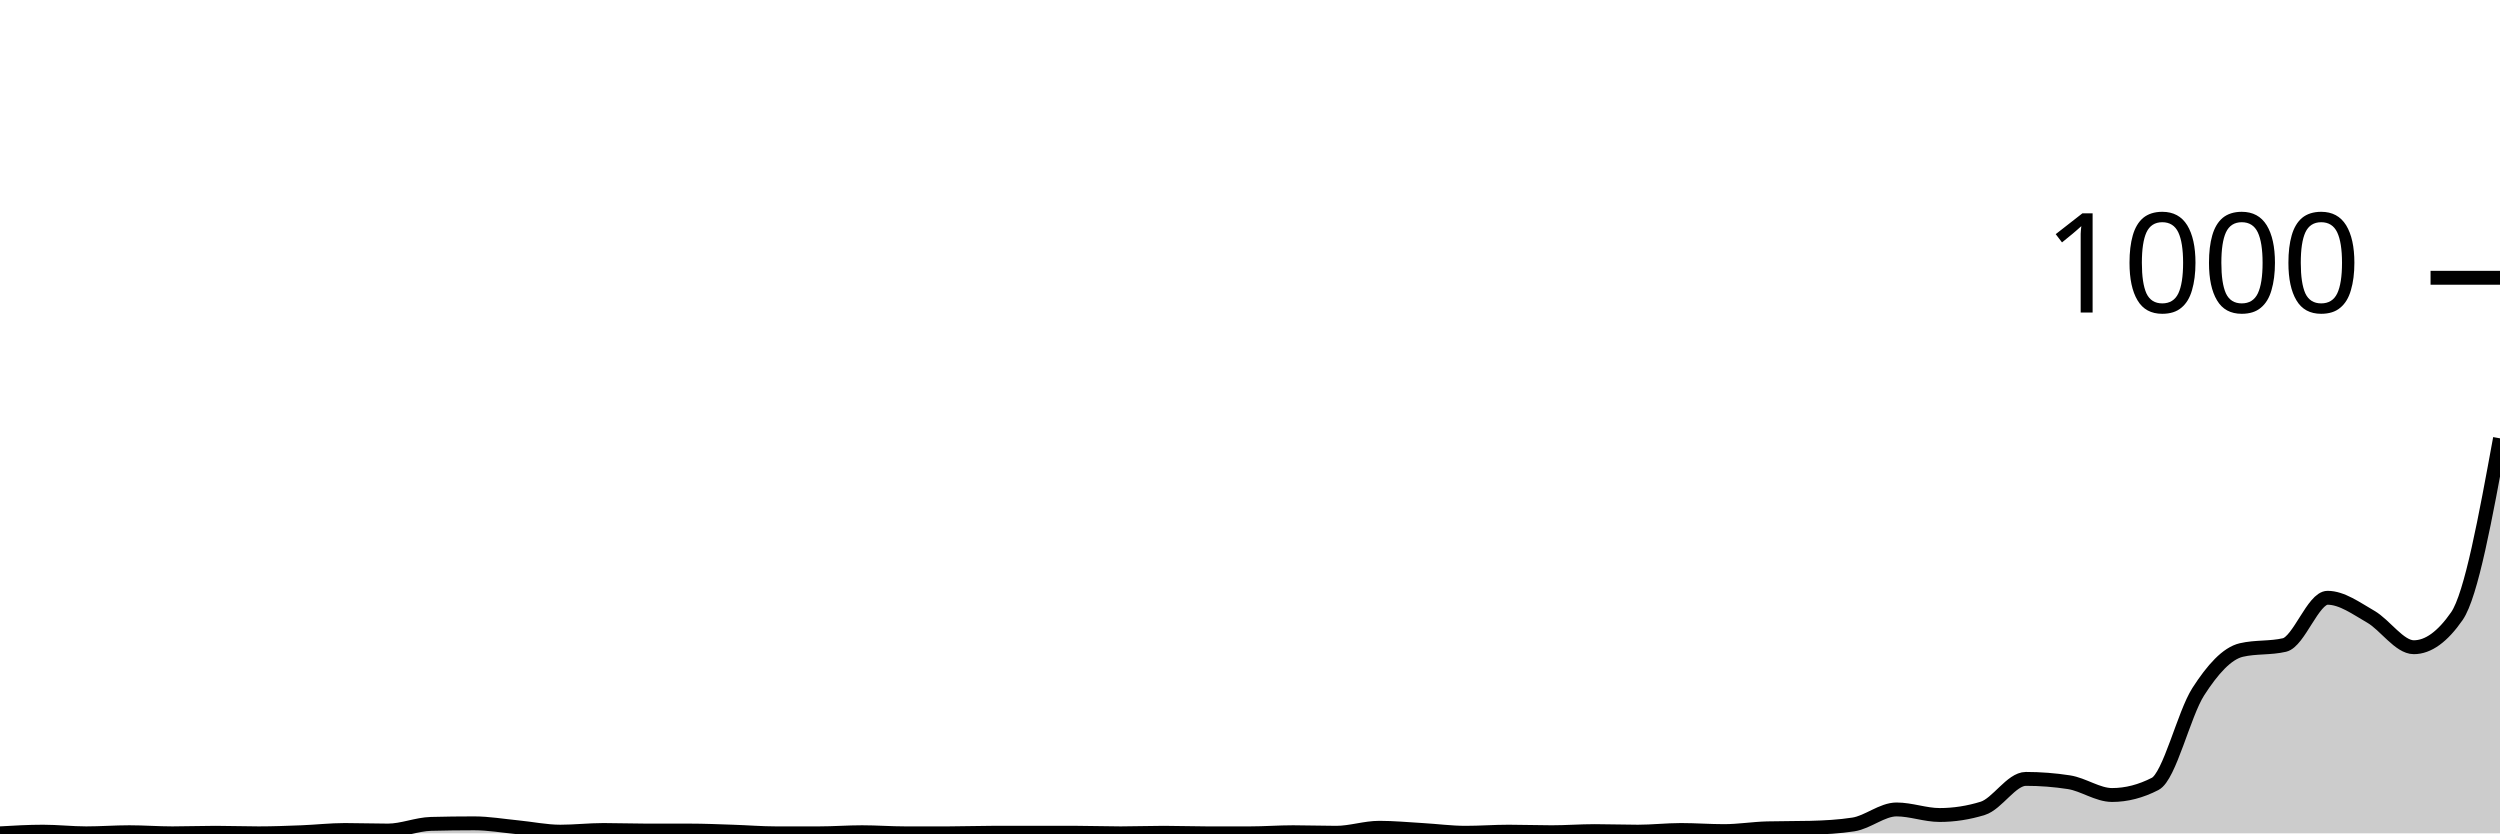
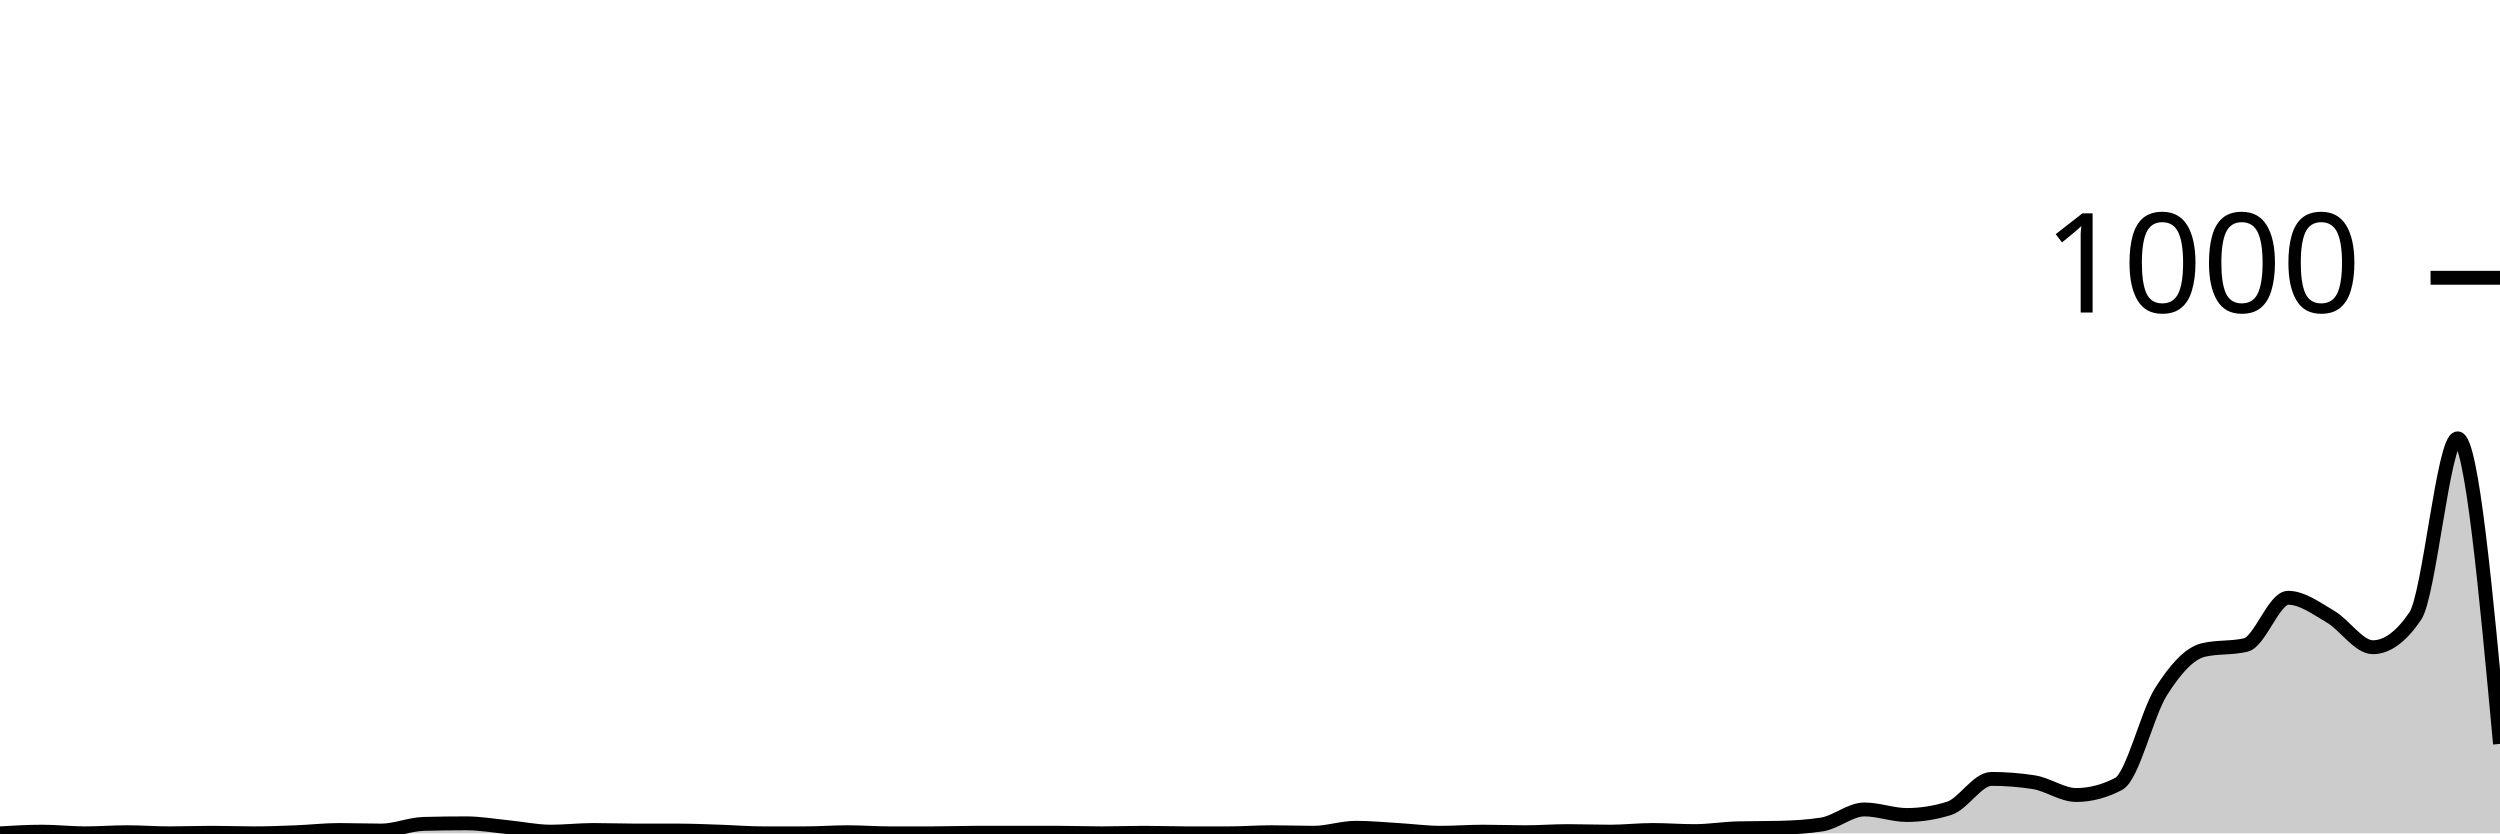
<svg xmlns="http://www.w3.org/2000/svg" viewBox="0 0 180 60">
  <g transform="translate(0,20)">
-     <path class="area" fill="rgba(0, 0, 0, 0.2)" d="M0,40C1.034,39.94,2.069,39.88,3.103,39.88C4.138,39.88,5.172,40,6.207,40C7.241,40,8.276,39.92,9.31,39.92C10.345,39.92,11.379,40,12.414,40C13.448,40,14.483,39.96,15.517,39.96C16.552,39.96,17.586,40,18.621,40C19.655,40,20.69,39.96,21.724,39.92C22.759,39.88,23.793,39.76,24.828,39.76C25.862,39.76,26.897,39.8,27.931,39.8C28.966,39.8,30,39.347,31.034,39.32C32.069,39.293,33.103,39.28,34.138,39.28C35.172,39.28,36.207,39.46,37.241,39.56C38.276,39.66,39.31,39.88,40.345,39.88C41.379,39.88,42.414,39.76,43.448,39.76C44.483,39.76,45.517,39.8,46.552,39.8C47.586,39.8,48.621,39.8,49.655,39.8C50.69,39.8,51.724,39.847,52.759,39.88C53.793,39.913,54.828,40,55.862,40C56.897,40,57.931,40,58.966,40C60,40,61.034,39.92,62.069,39.92C63.103,39.92,64.138,40,65.172,40C66.207,40,67.241,40,68.276,40C69.31,40,70.345,39.96,71.379,39.96C72.414,39.96,73.448,39.96,74.483,39.96C75.517,39.96,76.552,39.96,77.586,39.96C78.621,39.96,79.655,40,80.69,40C81.724,40,82.759,39.96,83.793,39.96C84.828,39.96,85.862,40,86.897,40C87.931,40,88.966,40,90,40C91.034,40,92.069,39.92,93.103,39.92C94.138,39.92,95.172,39.96,96.207,39.96C97.241,39.96,98.276,39.6,99.31,39.6C100.345,39.6,101.379,39.7,102.414,39.76C103.448,39.82,104.483,39.96,105.517,39.96C106.552,39.96,107.586,39.88,108.621,39.88C109.655,39.88,110.69,39.92,111.724,39.92C112.759,39.92,113.793,39.84,114.828,39.84C115.862,39.84,116.897,39.88,117.931,39.88C118.966,39.88,120,39.76,121.034,39.76C122.069,39.76,123.103,39.84,124.138,39.84C125.172,39.84,126.207,39.667,127.241,39.64C128.276,39.613,129.31,39.627,130.345,39.6C131.379,39.573,132.414,39.52,133.448,39.36C134.483,39.2,135.517,38.28,136.552,38.28C137.586,38.28,138.621,38.68,139.655,38.68C140.69,38.68,141.724,38.52,142.759,38.2C143.793,37.88,144.828,36.08,145.862,36.08C146.897,36.08,147.931,36.16,148.966,36.32C150,36.48,151.034,37.24,152.069,37.24C153.103,37.24,154.138,36.973,155.172,36.44C156.207,35.907,157.241,31.407,158.276,29.8C159.31,28.193,160.345,27.04,161.379,26.8C162.414,26.56,163.448,26.68,164.483,26.44C165.517,26.2,166.552,23.04,167.586,23.04C168.621,23.04,169.655,23.807,170.69,24.4C171.724,24.993,172.759,26.6,173.793,26.6C174.828,26.6,175.862,25.853,176.897,24.36C177.931,22.867,178.966,17.213,180,11.56L180,40C178.966,40,177.931,40,176.897,40C175.862,40,174.828,40,173.793,40C172.759,40,171.724,40,170.69,40C169.655,40,168.621,40,167.586,40C166.552,40,165.517,40,164.483,40C163.448,40,162.414,40,161.379,40C160.345,40,159.31,40,158.276,40C157.241,40,156.207,40,155.172,40C154.138,40,153.103,40,152.069,40C151.034,40,150,40,148.966,40C147.931,40,146.897,40,145.862,40C144.828,40,143.793,40,142.759,40C141.724,40,140.69,40,139.655,40C138.621,40,137.586,40,136.552,40C135.517,40,134.483,40,133.448,40C132.414,40,131.379,40,130.345,40C129.31,40,128.276,40,127.241,40C126.207,40,125.172,40,124.138,40C123.103,40,122.069,40,121.034,40C120,40,118.966,40,117.931,40C116.897,40,115.862,40,114.828,40C113.793,40,112.759,40,111.724,40C110.69,40,109.655,40,108.621,40C107.586,40,106.552,40,105.517,40C104.483,40,103.448,40,102.414,40C101.379,40,100.345,40,99.31,40C98.276,40,97.241,40,96.207,40C95.172,40,94.138,40,93.103,40C92.069,40,91.034,40,90,40C88.966,40,87.931,40,86.897,40C85.862,40,84.828,40,83.793,40C82.759,40,81.724,40,80.69,40C79.655,40,78.621,40,77.586,40C76.552,40,75.517,40,74.483,40C73.448,40,72.414,40,71.379,40C70.345,40,69.31,40,68.276,40C67.241,40,66.207,40,65.172,40C64.138,40,63.103,40,62.069,40C61.034,40,60,40,58.966,40C57.931,40,56.897,40,55.862,40C54.828,40,53.793,40,52.759,40C51.724,40,50.69,40,49.655,40C48.621,40,47.586,40,46.552,40C45.517,40,44.483,40,43.448,40C42.414,40,41.379,40,40.345,40C39.31,40,38.276,40,37.241,40C36.207,40,35.172,40,34.138,40C33.103,40,32.069,40,31.034,40C30,40,28.966,40,27.931,40C26.897,40,25.862,40,24.828,40C23.793,40,22.759,40,21.724,40C20.69,40,19.655,40,18.621,40C17.586,40,16.552,40,15.517,40C14.483,40,13.448,40,12.414,40C11.379,40,10.345,40,9.31,40C8.276,40,7.241,40,6.207,40C5.172,40,4.138,40,3.103,40C2.069,40,1.034,40,0,40Z" />
-     <path class="line" stroke="black" fill="none" d="M0,40C1.034,39.94,2.069,39.88,3.103,39.88C4.138,39.88,5.172,40,6.207,40C7.241,40,8.276,39.92,9.31,39.92C10.345,39.92,11.379,40,12.414,40C13.448,40,14.483,39.96,15.517,39.96C16.552,39.96,17.586,40,18.621,40C19.655,40,20.69,39.96,21.724,39.92C22.759,39.88,23.793,39.76,24.828,39.76C25.862,39.76,26.897,39.8,27.931,39.8C28.966,39.8,30,39.347,31.034,39.32C32.069,39.293,33.103,39.28,34.138,39.28C35.172,39.28,36.207,39.46,37.241,39.56C38.276,39.66,39.31,39.88,40.345,39.88C41.379,39.88,42.414,39.76,43.448,39.76C44.483,39.76,45.517,39.8,46.552,39.8C47.586,39.8,48.621,39.8,49.655,39.8C50.69,39.8,51.724,39.847,52.759,39.88C53.793,39.913,54.828,40,55.862,40C56.897,40,57.931,40,58.966,40C60,40,61.034,39.92,62.069,39.92C63.103,39.92,64.138,40,65.172,40C66.207,40,67.241,40,68.276,40C69.31,40,70.345,39.96,71.379,39.96C72.414,39.96,73.448,39.96,74.483,39.96C75.517,39.96,76.552,39.96,77.586,39.96C78.621,39.96,79.655,40,80.69,40C81.724,40,82.759,39.96,83.793,39.96C84.828,39.96,85.862,40,86.897,40C87.931,40,88.966,40,90,40C91.034,40,92.069,39.92,93.103,39.92C94.138,39.92,95.172,39.96,96.207,39.96C97.241,39.96,98.276,39.6,99.31,39.6C100.345,39.6,101.379,39.7,102.414,39.76C103.448,39.82,104.483,39.96,105.517,39.96C106.552,39.96,107.586,39.88,108.621,39.88C109.655,39.88,110.69,39.92,111.724,39.92C112.759,39.92,113.793,39.84,114.828,39.84C115.862,39.84,116.897,39.88,117.931,39.88C118.966,39.88,120,39.76,121.034,39.76C122.069,39.76,123.103,39.84,124.138,39.84C125.172,39.84,126.207,39.667,127.241,39.64C128.276,39.613,129.31,39.627,130.345,39.6C131.379,39.573,132.414,39.52,133.448,39.36C134.483,39.2,135.517,38.28,136.552,38.28C137.586,38.28,138.621,38.68,139.655,38.68C140.69,38.68,141.724,38.52,142.759,38.2C143.793,37.88,144.828,36.08,145.862,36.08C146.897,36.08,147.931,36.16,148.966,36.32C150,36.48,151.034,37.24,152.069,37.24C153.103,37.24,154.138,36.973,155.172,36.44C156.207,35.907,157.241,31.407,158.276,29.8C159.31,28.193,160.345,27.04,161.379,26.8C162.414,26.56,163.448,26.68,164.483,26.44C165.517,26.2,166.552,23.04,167.586,23.04C168.621,23.04,169.655,23.807,170.69,24.4C171.724,24.993,172.759,26.6,173.793,26.6C174.828,26.6,175.862,25.853,176.897,24.36C177.931,22.867,178.966,17.213,180,11.56" />
+     <path class="area" fill="rgba(0, 0, 0, 0.2)" d="M0,40C1.017,39.94,2.034,39.88,3.051,39.88C4.068,39.88,5.085,40,6.102,40C7.119,40,8.136,39.92,9.153,39.92C10.169,39.92,11.186,40,12.203,40C13.22,40,14.237,39.96,15.254,39.96C16.271,39.96,17.288,40,18.305,40C19.322,40,20.339,39.96,21.356,39.92C22.373,39.88,23.39,39.76,24.407,39.76C25.424,39.76,26.441,39.8,27.458,39.8C28.475,39.8,29.492,39.347,30.508,39.32C31.525,39.293,32.542,39.28,33.559,39.28C34.576,39.28,35.593,39.46,36.61,39.56C37.627,39.66,38.644,39.88,39.661,39.88C40.678,39.88,41.695,39.76,42.712,39.76C43.729,39.76,44.746,39.8,45.763,39.8C46.78,39.8,47.797,39.8,48.814,39.8C49.831,39.8,50.847,39.847,51.864,39.88C52.881,39.913,53.898,40,54.915,40C55.932,40,56.949,40,57.966,40C58.983,40,60,39.92,61.017,39.92C62.034,39.92,63.051,40,64.068,40C65.085,40,66.102,40,67.119,40C68.136,40,69.153,39.96,70.169,39.96C71.186,39.96,72.203,39.96,73.22,39.96C74.237,39.96,75.254,39.96,76.271,39.96C77.288,39.96,78.305,40,79.322,40C80.339,40,81.356,39.96,82.373,39.96C83.39,39.96,84.407,40,85.424,40C86.441,40,87.458,40,88.475,40C89.492,40,90.508,39.92,91.525,39.92C92.542,39.92,93.559,39.96,94.576,39.96C95.593,39.96,96.61,39.6,97.627,39.6C98.644,39.6,99.661,39.7,100.678,39.76C101.695,39.82,102.712,39.96,103.729,39.96C104.746,39.96,105.763,39.88,106.78,39.88C107.797,39.88,108.814,39.92,109.831,39.92C110.847,39.92,111.864,39.84,112.881,39.84C113.898,39.84,114.915,39.88,115.932,39.88C116.949,39.88,117.966,39.76,118.983,39.76C120,39.76,121.017,39.84,122.034,39.84C123.051,39.84,124.068,39.667,125.085,39.64C126.102,39.613,127.119,39.627,128.136,39.6C129.153,39.573,130.169,39.52,131.186,39.36C132.203,39.2,133.22,38.28,134.237,38.28C135.254,38.28,136.271,38.68,137.288,38.68C138.305,38.68,139.322,38.52,140.339,38.2C141.356,37.88,142.373,36.08,143.39,36.08C144.407,36.08,145.424,36.16,146.441,36.32C147.458,36.48,148.475,37.24,149.492,37.24C150.508,37.24,151.525,36.973,152.542,36.44C153.559,35.907,154.576,31.407,155.593,29.8C156.61,28.193,157.627,27.04,158.644,26.8C159.661,26.56,160.678,26.68,161.695,26.44C162.712,26.2,163.729,23.04,164.746,23.04C165.763,23.04,166.78,23.807,167.797,24.4C168.814,24.993,169.831,26.6,170.847,26.6C171.864,26.6,172.881,25.853,173.898,24.36C174.915,22.867,175.932,11.56,176.949,11.56C177.966,11.56,178.983,22.56,180,33.56L180,40C178.983,40,177.966,40,176.949,40C175.932,40,174.915,40,173.898,40C172.881,40,171.864,40,170.847,40C169.831,40,168.814,40,167.797,40C166.78,40,165.763,40,164.746,40C163.729,40,162.712,40,161.695,40C160.678,40,159.661,40,158.644,40C157.627,40,156.61,40,155.593,40C154.576,40,153.559,40,152.542,40C151.525,40,150.508,40,149.492,40C148.475,40,147.458,40,146.441,40C145.424,40,144.407,40,143.39,40C142.373,40,141.356,40,140.339,40C139.322,40,138.305,40,137.288,40C136.271,40,135.254,40,134.237,40C133.22,40,132.203,40,131.186,40C130.169,40,129.153,40,128.136,40C127.119,40,126.102,40,125.085,40C124.068,40,123.051,40,122.034,40C121.017,40,120,40,118.983,40C117.966,40,116.949,40,115.932,40C114.915,40,113.898,40,112.881,40C111.864,40,110.847,40,109.831,40C108.814,40,107.797,40,106.78,40C105.763,40,104.746,40,103.729,40C102.712,40,101.695,40,100.678,40C99.661,40,98.644,40,97.627,40C96.61,40,95.593,40,94.576,40C93.559,40,92.542,40,91.525,40C90.508,40,89.492,40,88.475,40C87.458,40,86.441,40,85.424,40C84.407,40,83.39,40,82.373,40C81.356,40,80.339,40,79.322,40C78.305,40,77.288,40,76.271,40C75.254,40,74.237,40,73.22,40C72.203,40,71.186,40,70.169,40C69.153,40,68.136,40,67.119,40C66.102,40,65.085,40,64.068,40C63.051,40,62.034,40,61.017,40C60,40,58.983,40,57.966,40C56.949,40,55.932,40,54.915,40C53.898,40,52.881,40,51.864,40C50.847,40,49.831,40,48.814,40C47.797,40,46.78,40,45.763,40C44.746,40,43.729,40,42.712,40C41.695,40,40.678,40,39.661,40C38.644,40,37.627,40,36.61,40C35.593,40,34.576,40,33.559,40C32.542,40,31.525,40,30.508,40C29.492,40,28.475,40,27.458,40C26.441,40,25.424,40,24.407,40C23.39,40,22.373,40,21.356,40C20.339,40,19.322,40,18.305,40C17.288,40,16.271,40,15.254,40C14.237,40,13.22,40,12.203,40C11.186,40,10.169,40,9.153,40C8.136,40,7.119,40,6.102,40C5.085,40,4.068,40,3.051,40C2.034,40,1.017,40,0,40Z" />
+     <path class="line" stroke="black" fill="none" d="M0,40C1.017,39.94,2.034,39.88,3.051,39.88C4.068,39.88,5.085,40,6.102,40C7.119,40,8.136,39.92,9.153,39.92C10.169,39.92,11.186,40,12.203,40C13.22,40,14.237,39.96,15.254,39.96C16.271,39.96,17.288,40,18.305,40C19.322,40,20.339,39.96,21.356,39.92C22.373,39.88,23.39,39.76,24.407,39.76C25.424,39.76,26.441,39.8,27.458,39.8C28.475,39.8,29.492,39.347,30.508,39.32C31.525,39.293,32.542,39.28,33.559,39.28C34.576,39.28,35.593,39.46,36.61,39.56C37.627,39.66,38.644,39.88,39.661,39.88C40.678,39.88,41.695,39.76,42.712,39.76C43.729,39.76,44.746,39.8,45.763,39.8C46.78,39.8,47.797,39.8,48.814,39.8C49.831,39.8,50.847,39.847,51.864,39.88C52.881,39.913,53.898,40,54.915,40C55.932,40,56.949,40,57.966,40C58.983,40,60,39.92,61.017,39.92C62.034,39.92,63.051,40,64.068,40C65.085,40,66.102,40,67.119,40C68.136,40,69.153,39.96,70.169,39.96C71.186,39.96,72.203,39.96,73.22,39.96C74.237,39.96,75.254,39.96,76.271,39.96C77.288,39.96,78.305,40,79.322,40C80.339,40,81.356,39.96,82.373,39.96C83.39,39.96,84.407,40,85.424,40C86.441,40,87.458,40,88.475,40C89.492,40,90.508,39.92,91.525,39.92C92.542,39.92,93.559,39.96,94.576,39.96C95.593,39.96,96.61,39.6,97.627,39.6C98.644,39.6,99.661,39.7,100.678,39.76C101.695,39.82,102.712,39.96,103.729,39.96C104.746,39.96,105.763,39.88,106.78,39.88C107.797,39.88,108.814,39.92,109.831,39.92C110.847,39.92,111.864,39.84,112.881,39.84C113.898,39.84,114.915,39.88,115.932,39.88C116.949,39.88,117.966,39.76,118.983,39.76C120,39.76,121.017,39.84,122.034,39.84C123.051,39.84,124.068,39.667,125.085,39.64C126.102,39.613,127.119,39.627,128.136,39.6C129.153,39.573,130.169,39.52,131.186,39.36C132.203,39.2,133.22,38.28,134.237,38.28C135.254,38.28,136.271,38.68,137.288,38.68C138.305,38.68,139.322,38.52,140.339,38.2C141.356,37.88,142.373,36.08,143.39,36.08C144.407,36.08,145.424,36.16,146.441,36.32C147.458,36.48,148.475,37.24,149.492,37.24C150.508,37.24,151.525,36.973,152.542,36.44C153.559,35.907,154.576,31.407,155.593,29.8C156.61,28.193,157.627,27.04,158.644,26.8C159.661,26.56,160.678,26.68,161.695,26.44C162.712,26.2,163.729,23.04,164.746,23.04C165.763,23.04,166.78,23.807,167.797,24.4C168.814,24.993,169.831,26.6,170.847,26.6C171.864,26.6,172.881,25.853,173.898,24.36C174.915,22.867,175.932,11.56,176.949,11.56C177.966,11.56,178.983,22.56,180,33.56" />
    <path class="axis-ceiling" stroke-width="1" stroke="black" fill="none" d="M175,0L180,0" />
    <text class="axis-ceiling-label" font-family="sans-serif" text-anchor="end" font-size="10px" x="170" y="2.5">1000</text>
  </g>
</svg>
